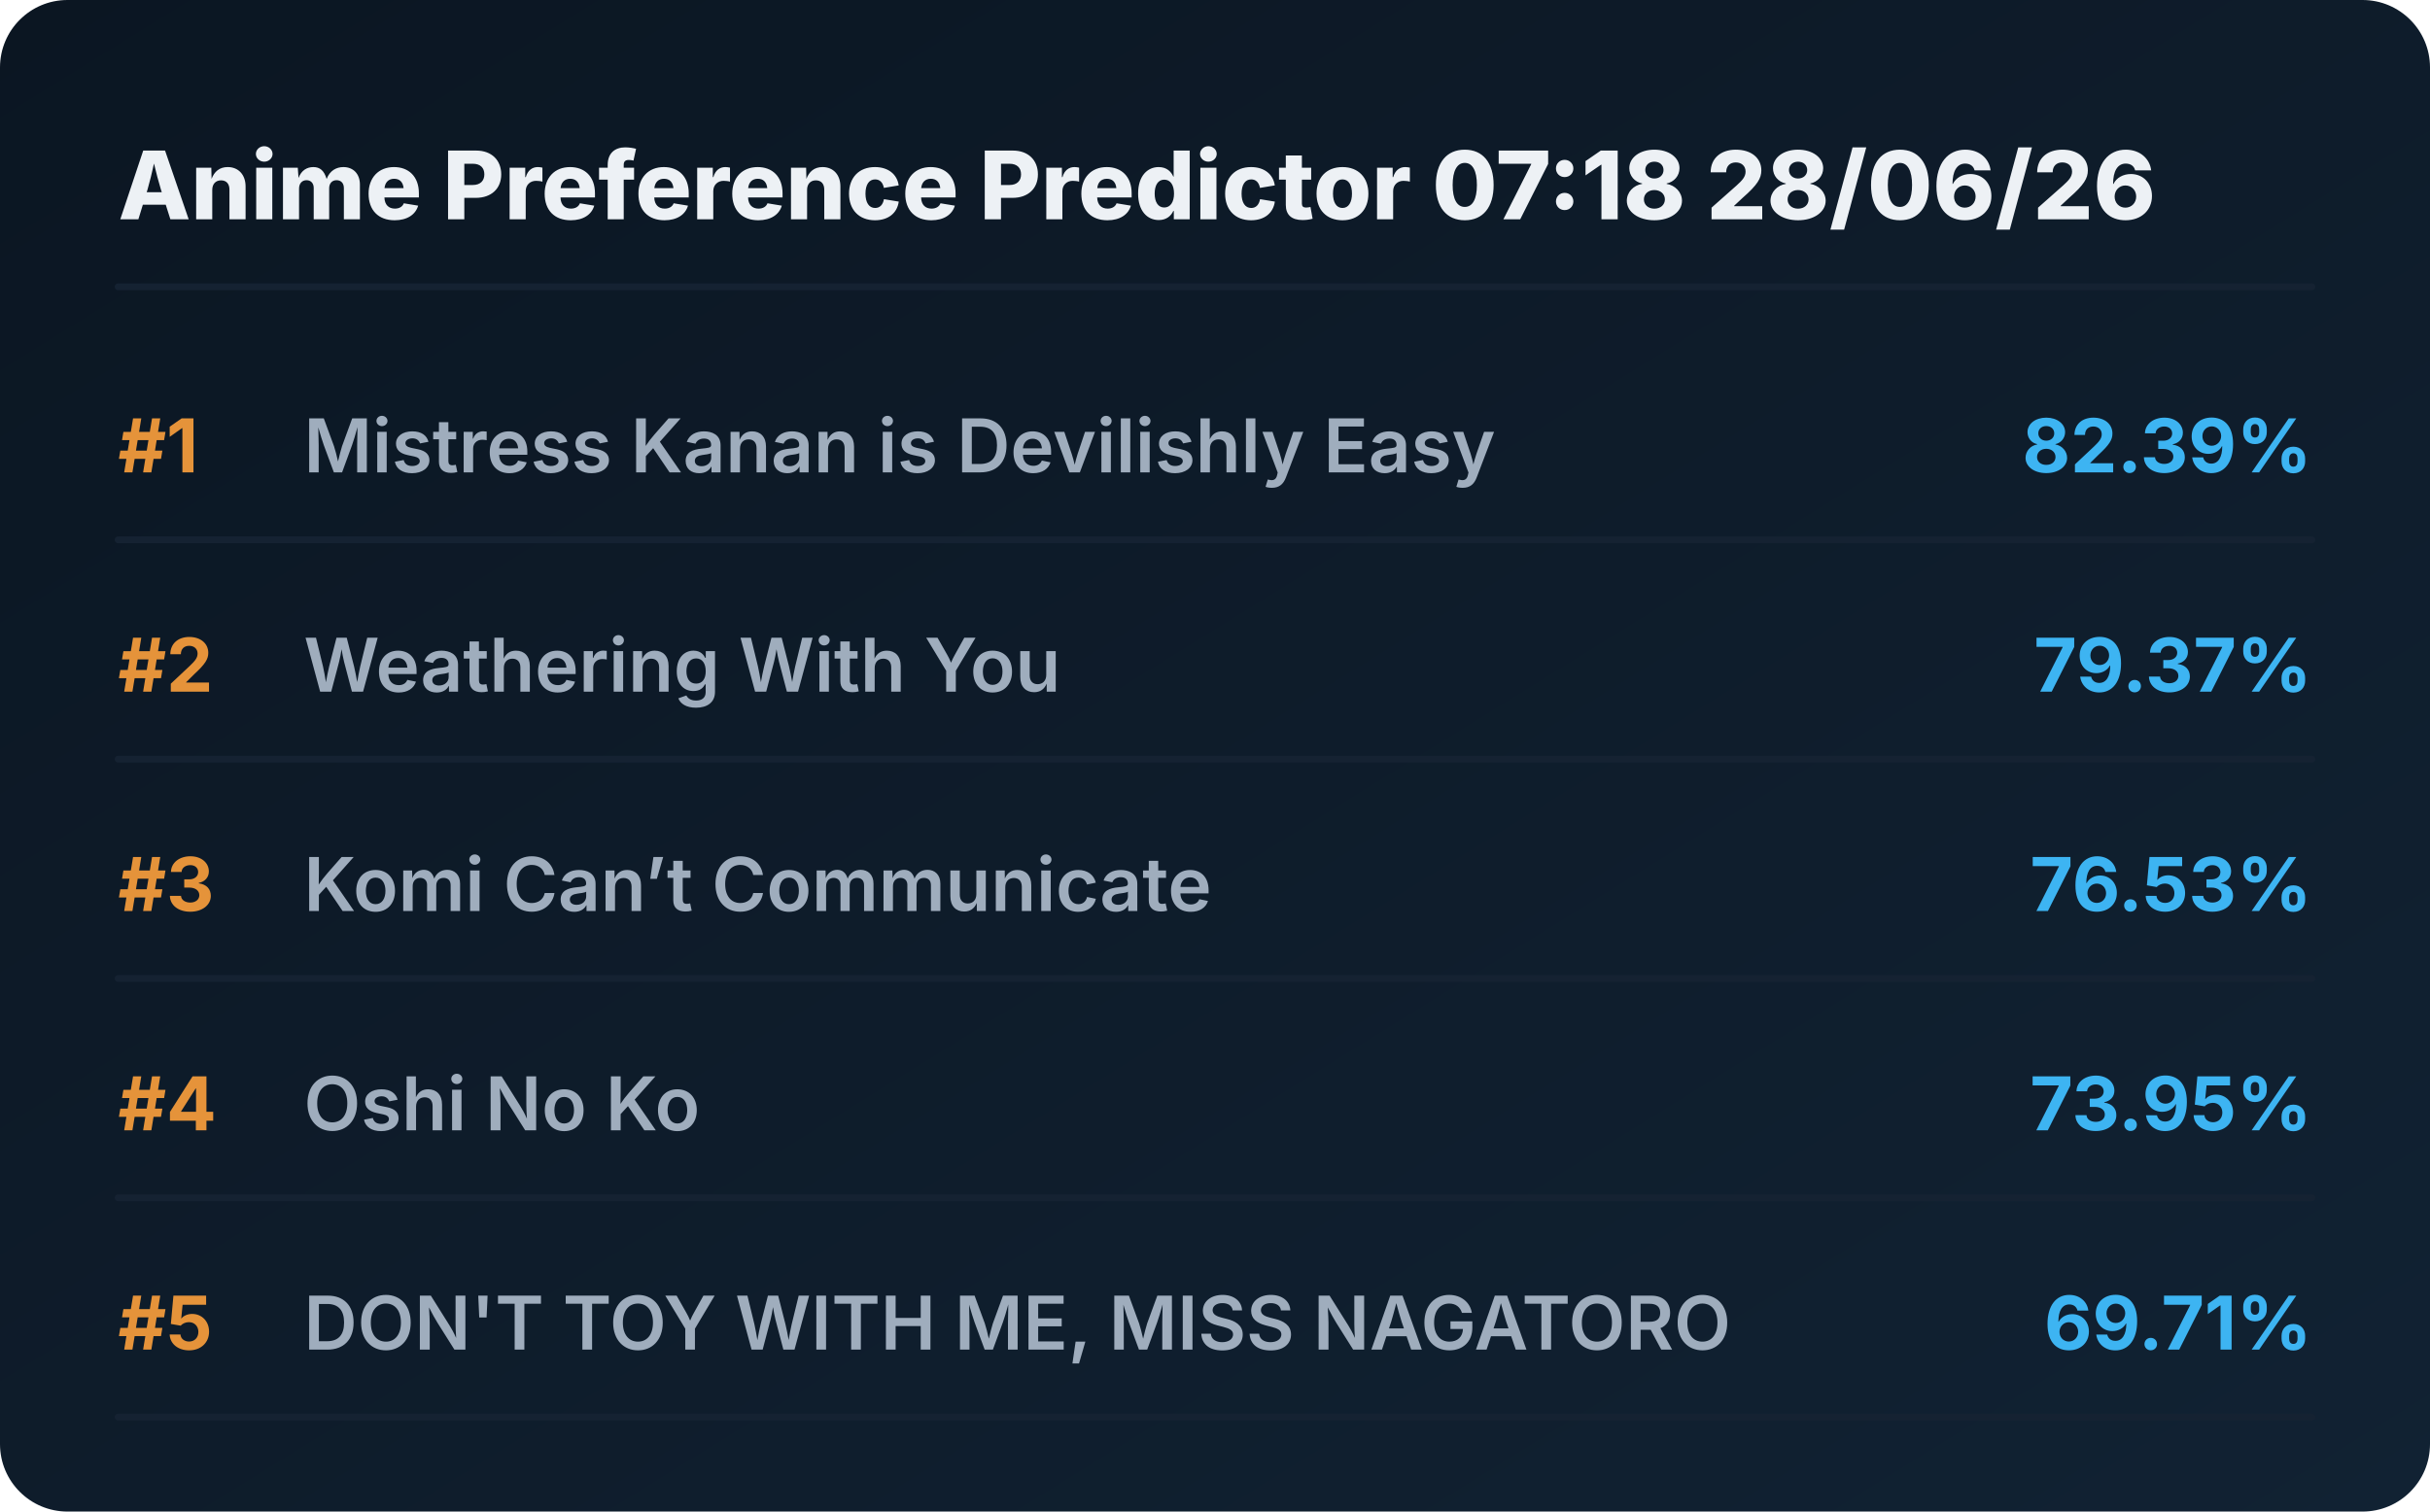
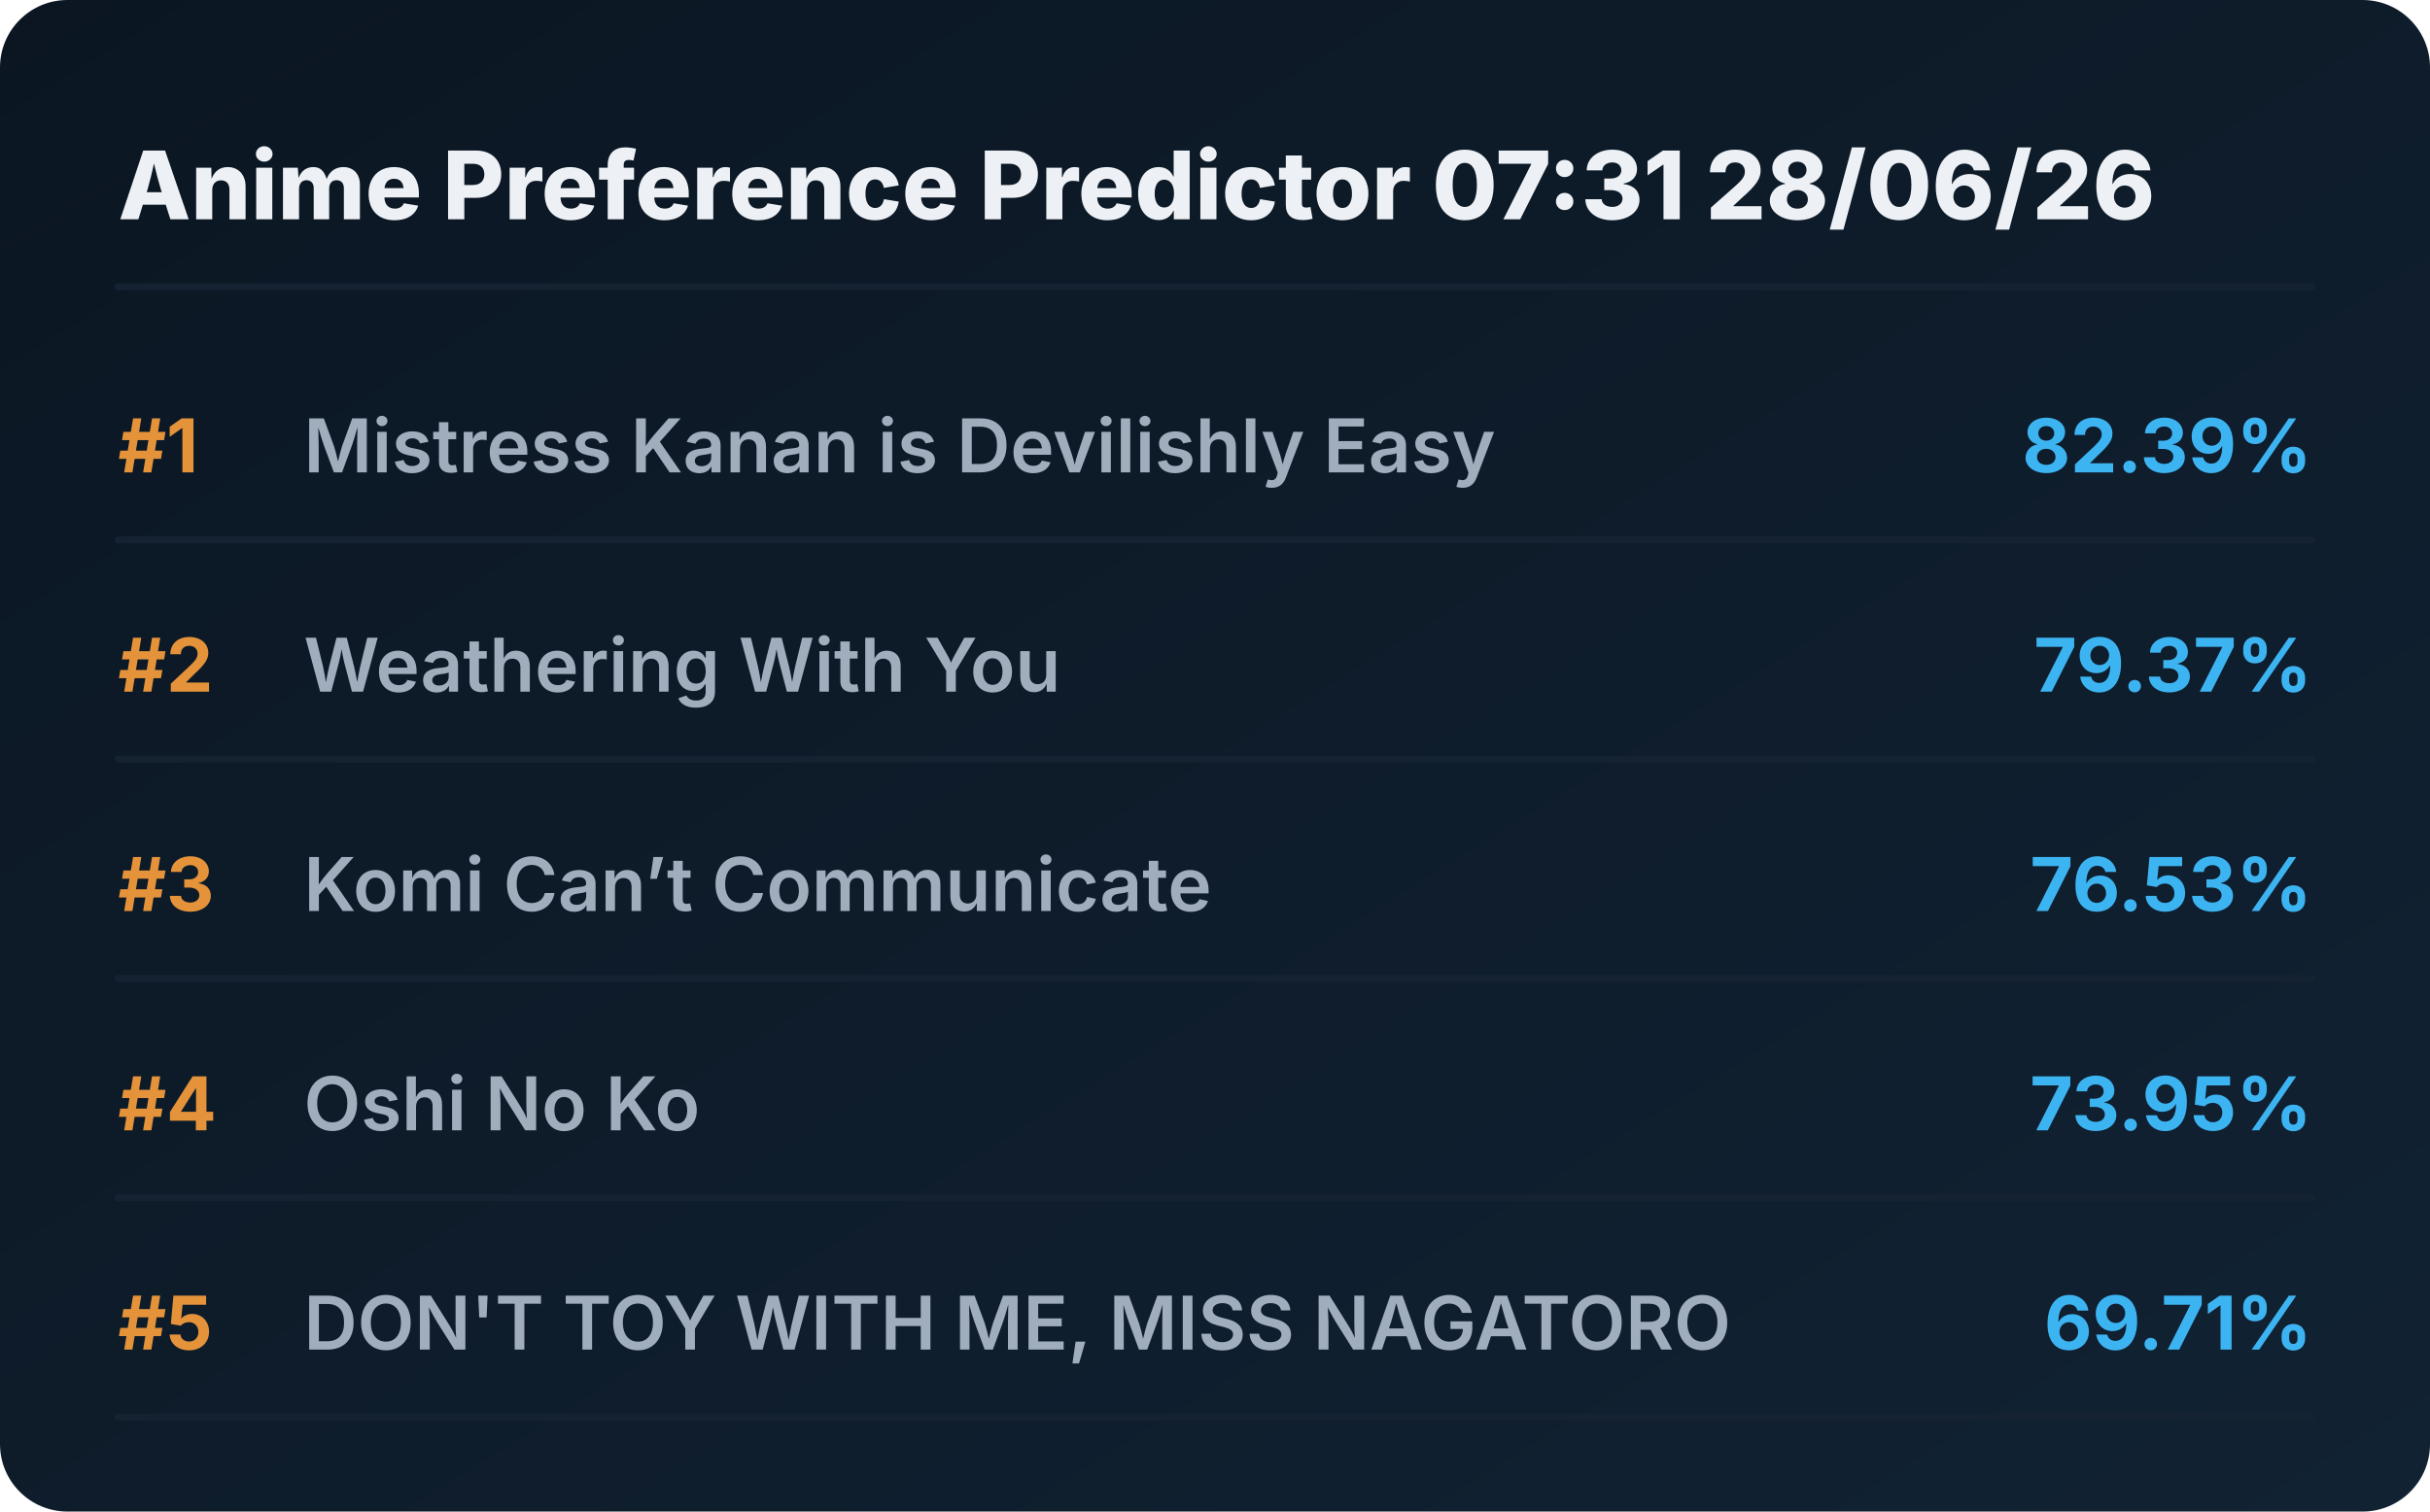
<svg xmlns="http://www.w3.org/2000/svg" viewBox="0 0 720 448" preserveAspectRatio="xMidYMid meet" style="width: 100%; height: auto; max-width: 720px;">
  <defs>
    <linearGradient id="boxGrad" x1="0%" y1="0%" x2="100%" y2="100%">
      <stop offset="0%" stop-color="#0b1622" />
      <stop offset="100%" stop-color="#112233" />
    </linearGradient>
    <clipPath id="titleClip">
      <rect x="90" y="0" width="510" height="100%" />
    </clipPath>
  </defs>
  <style>
    .bg { fill: url(#boxGrad); rx: 20px; }
    .header { font-family: 'Overpass', 'Inter', system-ui, sans-serif; font-weight: 800; font-size: 28px; fill: #edf1f5; }
    .rank { font-family: 'Overpass', 'Inter', system-ui, sans-serif; font-weight: 700; font-size: 22px; fill: #e5933a; }
    .title { font-family: 'Overpass', 'Inter', system-ui, sans-serif; font-weight: 600; font-size: 22px; fill: #9fadbd; }
    .score { font-family: 'Overpass', 'Inter', system-ui, sans-serif; font-weight: 700; font-size: 22px; fill: #3db4f2; }
    .line { stroke: #152232; stroke-width: 2; stroke-linecap: round; }
  </style>
  <rect class="bg" width="720" height="448" />
-   <text x="35" y="65" class="header">Anime Preference Predictor 07:18 28/06/26</text>
+   <text x="35" y="65" class="header">Anime Preference Predictor 07:31 28/06/26</text>
  <line x1="35" y1="85" x2="685" y2="85" class="line" />
  <g transform="translate(0, 0)">
    <text x="35" y="140" class="rank">#1</text>
    <text x="90" y="140" class="title">Mistress Kanan is Devilishly Easy</text>
    <text x="685" y="140" class="score" text-anchor="end">82.39%</text>
    <line x1="35" y1="160" x2="685" y2="160" class="line" />
  </g>
  <g transform="translate(0, 65)">
    <text x="35" y="140" class="rank">#2</text>
    <text x="90" y="140" class="title">Weathering With You</text>
    <text x="685" y="140" class="score" text-anchor="end">79.37%</text>
    <line x1="35" y1="160" x2="685" y2="160" class="line" />
  </g>
  <g transform="translate(0, 130)">
    <text x="35" y="140" class="rank">#3</text>
    <text x="90" y="140" class="title">Komi Can’t Communicate</text>
    <text x="685" y="140" class="score" text-anchor="end">76.53%</text>
    <line x1="35" y1="160" x2="685" y2="160" class="line" />
  </g>
  <g transform="translate(0, 195)">
    <text x="35" y="140" class="rank">#4</text>
    <text x="90" y="140" class="title">Oshi No Ko</text>
    <text x="685" y="140" class="score" text-anchor="end">73.95%</text>
    <line x1="35" y1="160" x2="685" y2="160" class="line" />
  </g>
  <g transform="translate(0, 260)">
    <text x="35" y="140" class="rank">#5</text>
    <text x="90" y="140" class="title">DON'T TOY WITH ME, MISS NAGATORO</text>
    <text x="685" y="140" class="score" text-anchor="end">69.71%</text>
    <line x1="35" y1="160" x2="685" y2="160" class="line" />
  </g>
</svg>
